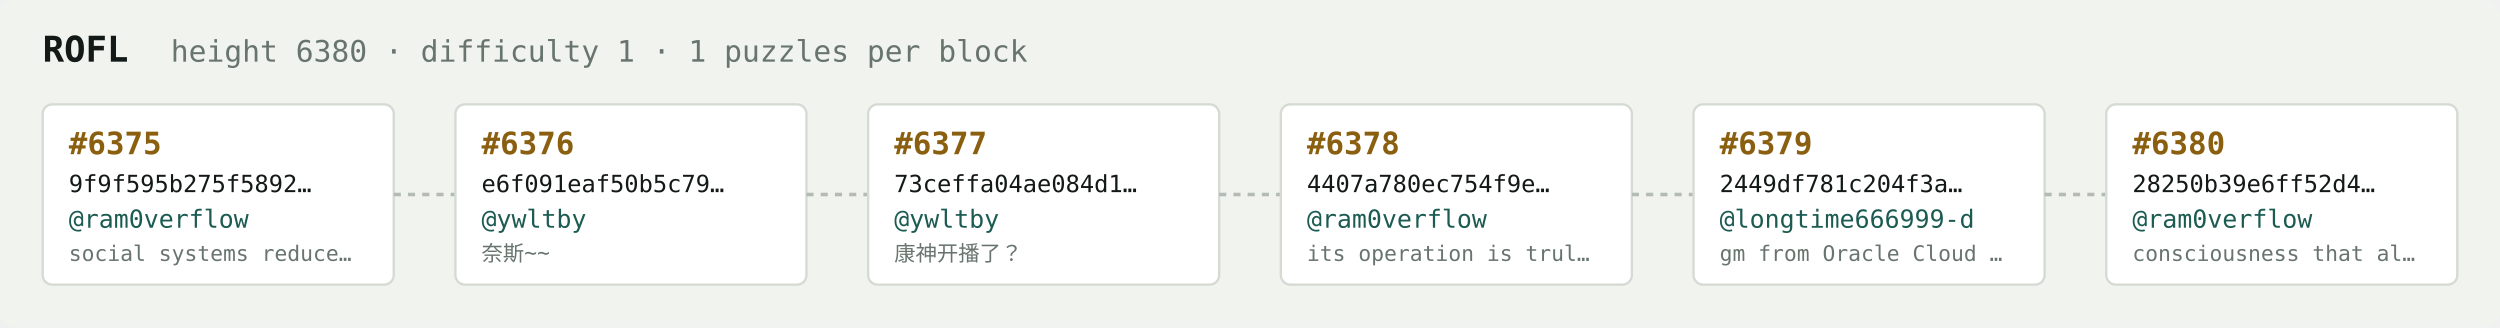
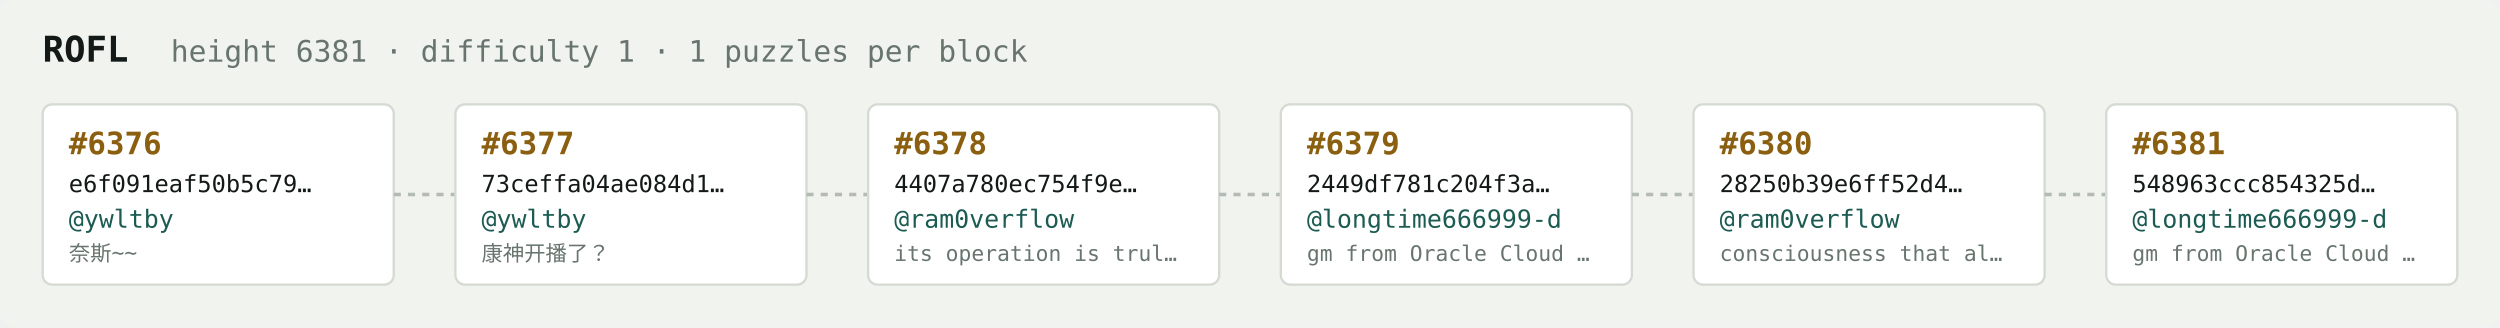
<svg xmlns="http://www.w3.org/2000/svg" width="1054" height="138" viewBox="0 0 1054 138" font-family="ui-monospace,SFMono-Regular,Menlo,monospace">
  <rect fill="#f1f3ef" width="1054" height="138" rx="6" />
  <text x="18" y="26" fill="#121916" font-size="15" font-weight="700">ROFL</text>
-   <text x="72" y="26" fill="#68746e" font-size="12.5">height 6380 · difficulty 1 · 1 puzzles per block</text>
+   <text x="72" y="26" fill="#68746e" font-size="12.5">height 6381 · difficulty 1 · 1 puzzles per block</text>
  <rect x="18" y="44" width="148" height="76" rx="4" fill="#ffffff" stroke="#d5dbd2" stroke-width="1" />
-   <text x="29" y="65" fill="#8a5f10" font-size="13" font-weight="700">#6375</text>
-   <text x="29" y="81" fill="#121916" font-size="10">9f9f595b275f5892…</text>
-   <text x="29" y="96" fill="#1c5b52" font-size="10.5">@ram0verflow</text>
-   <text x="29" y="110" fill="#68746e" font-size="9">social systems reduce…</text>
+   <text x="29" y="65" fill="#8a5f10" font-size="13" font-weight="700">#6376</text>
+   <text x="29" y="81" fill="#121916" font-size="10">e6f091eaf50b5c79…</text>
+   <text x="29" y="96" fill="#1c5b52" font-size="10.5">@ywltby</text>
+   <text x="29" y="110" fill="#68746e" font-size="9">奈斯~~</text>
  <line x1="166" y1="82.0" x2="192" y2="82.0" stroke="#b3bcb4" stroke-width="1.5" stroke-dasharray="3 3" />
  <rect x="192" y="44" width="148" height="76" rx="4" fill="#ffffff" stroke="#d5dbd2" stroke-width="1" />
-   <text x="203" y="65" fill="#8a5f10" font-size="13" font-weight="700">#6376</text>
-   <text x="203" y="81" fill="#121916" font-size="10">e6f091eaf50b5c79…</text>
+   <text x="203" y="65" fill="#8a5f10" font-size="13" font-weight="700">#6377</text>
+   <text x="203" y="81" fill="#121916" font-size="10">73ceffa04ae084d1…</text>
  <text x="203" y="96" fill="#1c5b52" font-size="10.5">@ywltby</text>
-   <text x="203" y="110" fill="#68746e" font-size="9">奈斯~~</text>
+   <text x="203" y="110" fill="#68746e" font-size="9">康神开播了？</text>
  <line x1="340" y1="82.0" x2="366" y2="82.0" stroke="#b3bcb4" stroke-width="1.5" stroke-dasharray="3 3" />
  <rect x="366" y="44" width="148" height="76" rx="4" fill="#ffffff" stroke="#d5dbd2" stroke-width="1" />
-   <text x="377" y="65" fill="#8a5f10" font-size="13" font-weight="700">#6377</text>
-   <text x="377" y="81" fill="#121916" font-size="10">73ceffa04ae084d1…</text>
-   <text x="377" y="96" fill="#1c5b52" font-size="10.5">@ywltby</text>
-   <text x="377" y="110" fill="#68746e" font-size="9">康神开播了？</text>
+   <text x="377" y="65" fill="#8a5f10" font-size="13" font-weight="700">#6378</text>
+   <text x="377" y="81" fill="#121916" font-size="10">4407a780ec754f9e…</text>
+   <text x="377" y="96" fill="#1c5b52" font-size="10.5">@ram0verflow</text>
+   <text x="377" y="110" fill="#68746e" font-size="9">its operation is trul…</text>
  <line x1="514" y1="82.0" x2="540" y2="82.0" stroke="#b3bcb4" stroke-width="1.5" stroke-dasharray="3 3" />
  <rect x="540" y="44" width="148" height="76" rx="4" fill="#ffffff" stroke="#d5dbd2" stroke-width="1" />
-   <text x="551" y="65" fill="#8a5f10" font-size="13" font-weight="700">#6378</text>
-   <text x="551" y="81" fill="#121916" font-size="10">4407a780ec754f9e…</text>
-   <text x="551" y="96" fill="#1c5b52" font-size="10.5">@ram0verflow</text>
-   <text x="551" y="110" fill="#68746e" font-size="9">its operation is trul…</text>
+   <text x="551" y="65" fill="#8a5f10" font-size="13" font-weight="700">#6379</text>
+   <text x="551" y="81" fill="#121916" font-size="10">2449df781c204f3a…</text>
+   <text x="551" y="96" fill="#1c5b52" font-size="10.5">@longtime666999-d</text>
+   <text x="551" y="110" fill="#68746e" font-size="9">gm from Oracle Cloud …</text>
  <line x1="688" y1="82.0" x2="714" y2="82.0" stroke="#b3bcb4" stroke-width="1.5" stroke-dasharray="3 3" />
  <rect x="714" y="44" width="148" height="76" rx="4" fill="#ffffff" stroke="#d5dbd2" stroke-width="1" />
-   <text x="725" y="65" fill="#8a5f10" font-size="13" font-weight="700">#6379</text>
-   <text x="725" y="81" fill="#121916" font-size="10">2449df781c204f3a…</text>
-   <text x="725" y="96" fill="#1c5b52" font-size="10.5">@longtime666999-d</text>
-   <text x="725" y="110" fill="#68746e" font-size="9">gm from Oracle Cloud …</text>
+   <text x="725" y="65" fill="#8a5f10" font-size="13" font-weight="700">#6380</text>
+   <text x="725" y="81" fill="#121916" font-size="10">28250b39e6ff52d4…</text>
+   <text x="725" y="96" fill="#1c5b52" font-size="10.5">@ram0verflow</text>
+   <text x="725" y="110" fill="#68746e" font-size="9">consciousness that al…</text>
  <line x1="862" y1="82.0" x2="888" y2="82.0" stroke="#b3bcb4" stroke-width="1.5" stroke-dasharray="3 3" />
  <rect x="888" y="44" width="148" height="76" rx="4" fill="#ffffff" stroke="#d5dbd2" stroke-width="1" />
-   <text x="899" y="65" fill="#8a5f10" font-size="13" font-weight="700">#6380</text>
-   <text x="899" y="81" fill="#121916" font-size="10">28250b39e6ff52d4…</text>
-   <text x="899" y="96" fill="#1c5b52" font-size="10.5">@ram0verflow</text>
-   <text x="899" y="110" fill="#68746e" font-size="9">consciousness that al…</text>
+   <text x="899" y="65" fill="#8a5f10" font-size="13" font-weight="700">#6381</text>
+   <text x="899" y="81" fill="#121916" font-size="10">548963ccc854325d…</text>
+   <text x="899" y="96" fill="#1c5b52" font-size="10.5">@longtime666999-d</text>
+   <text x="899" y="110" fill="#68746e" font-size="9">gm from Oracle Cloud …</text>
</svg>
